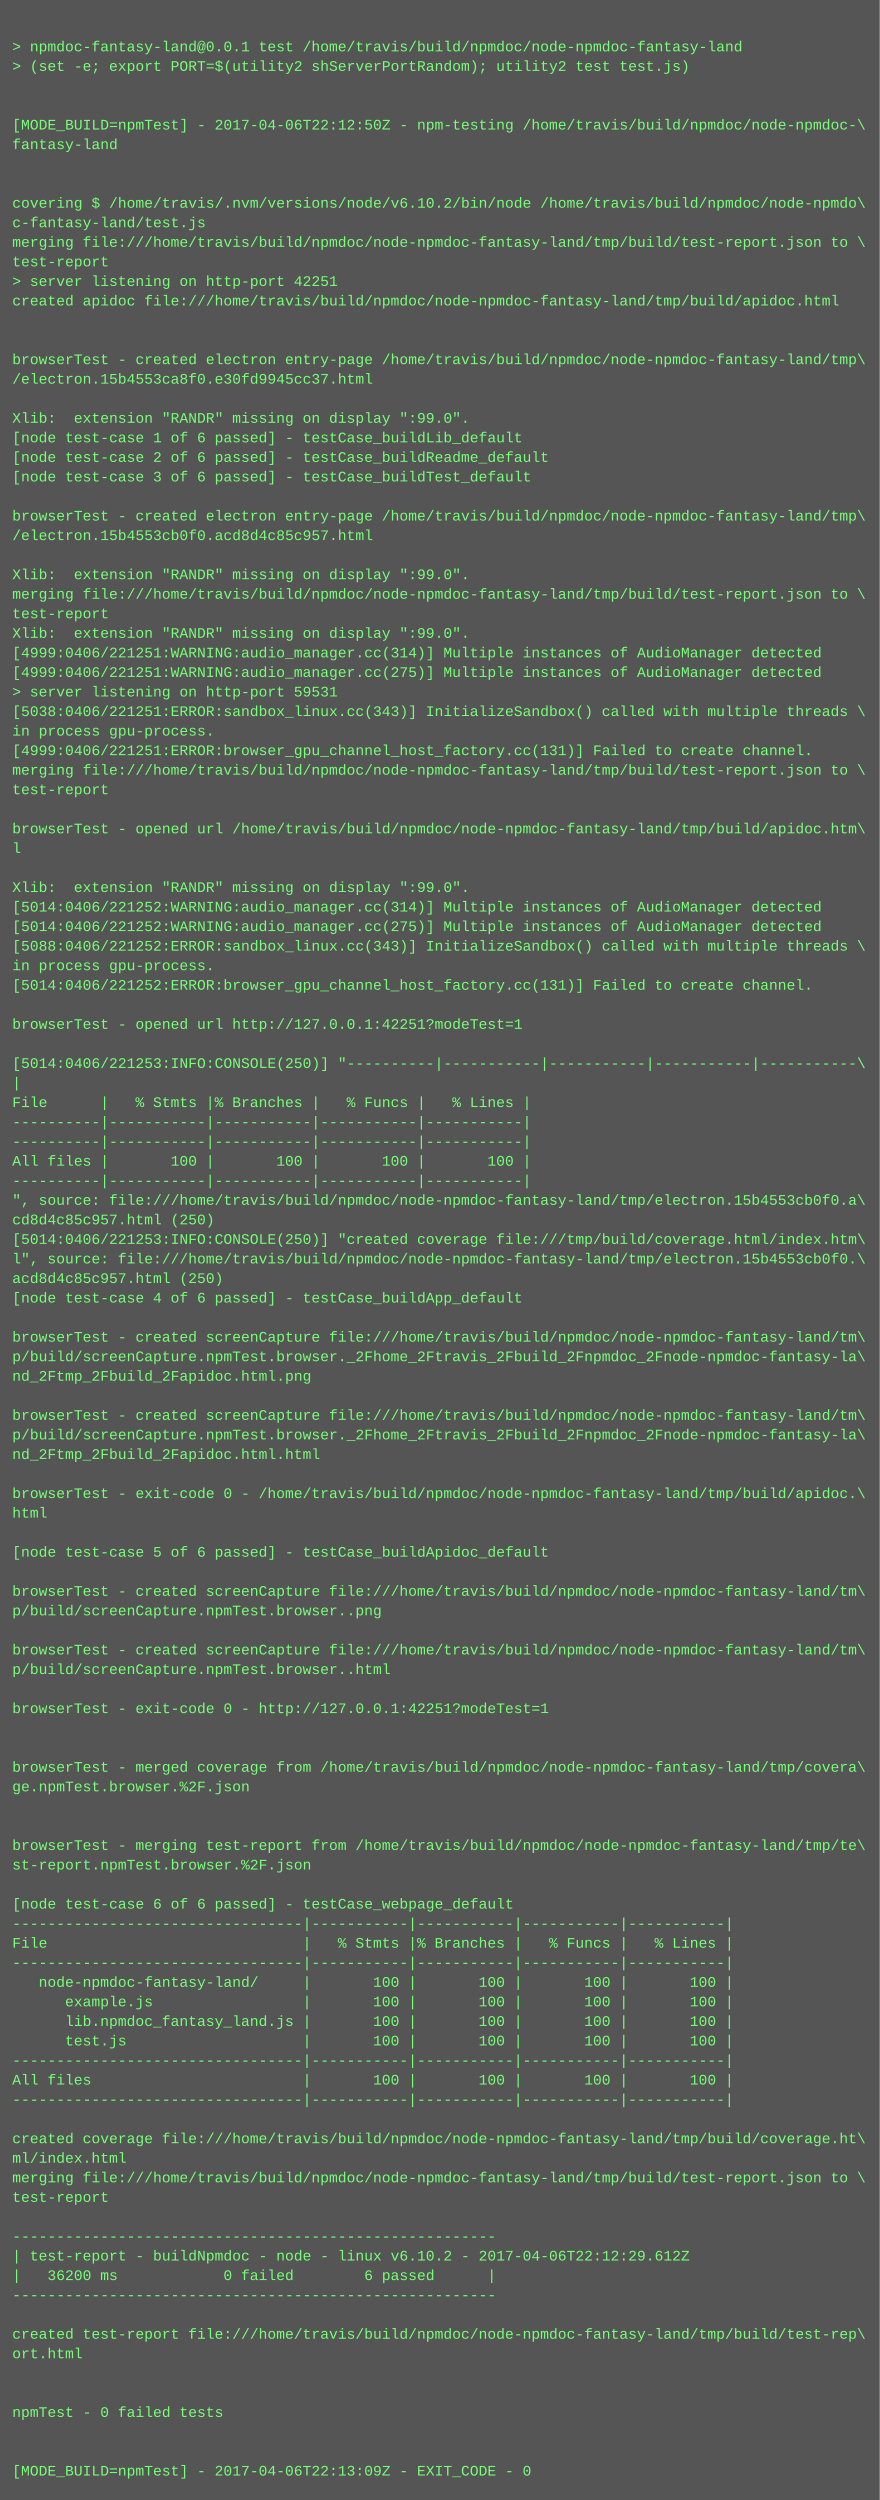
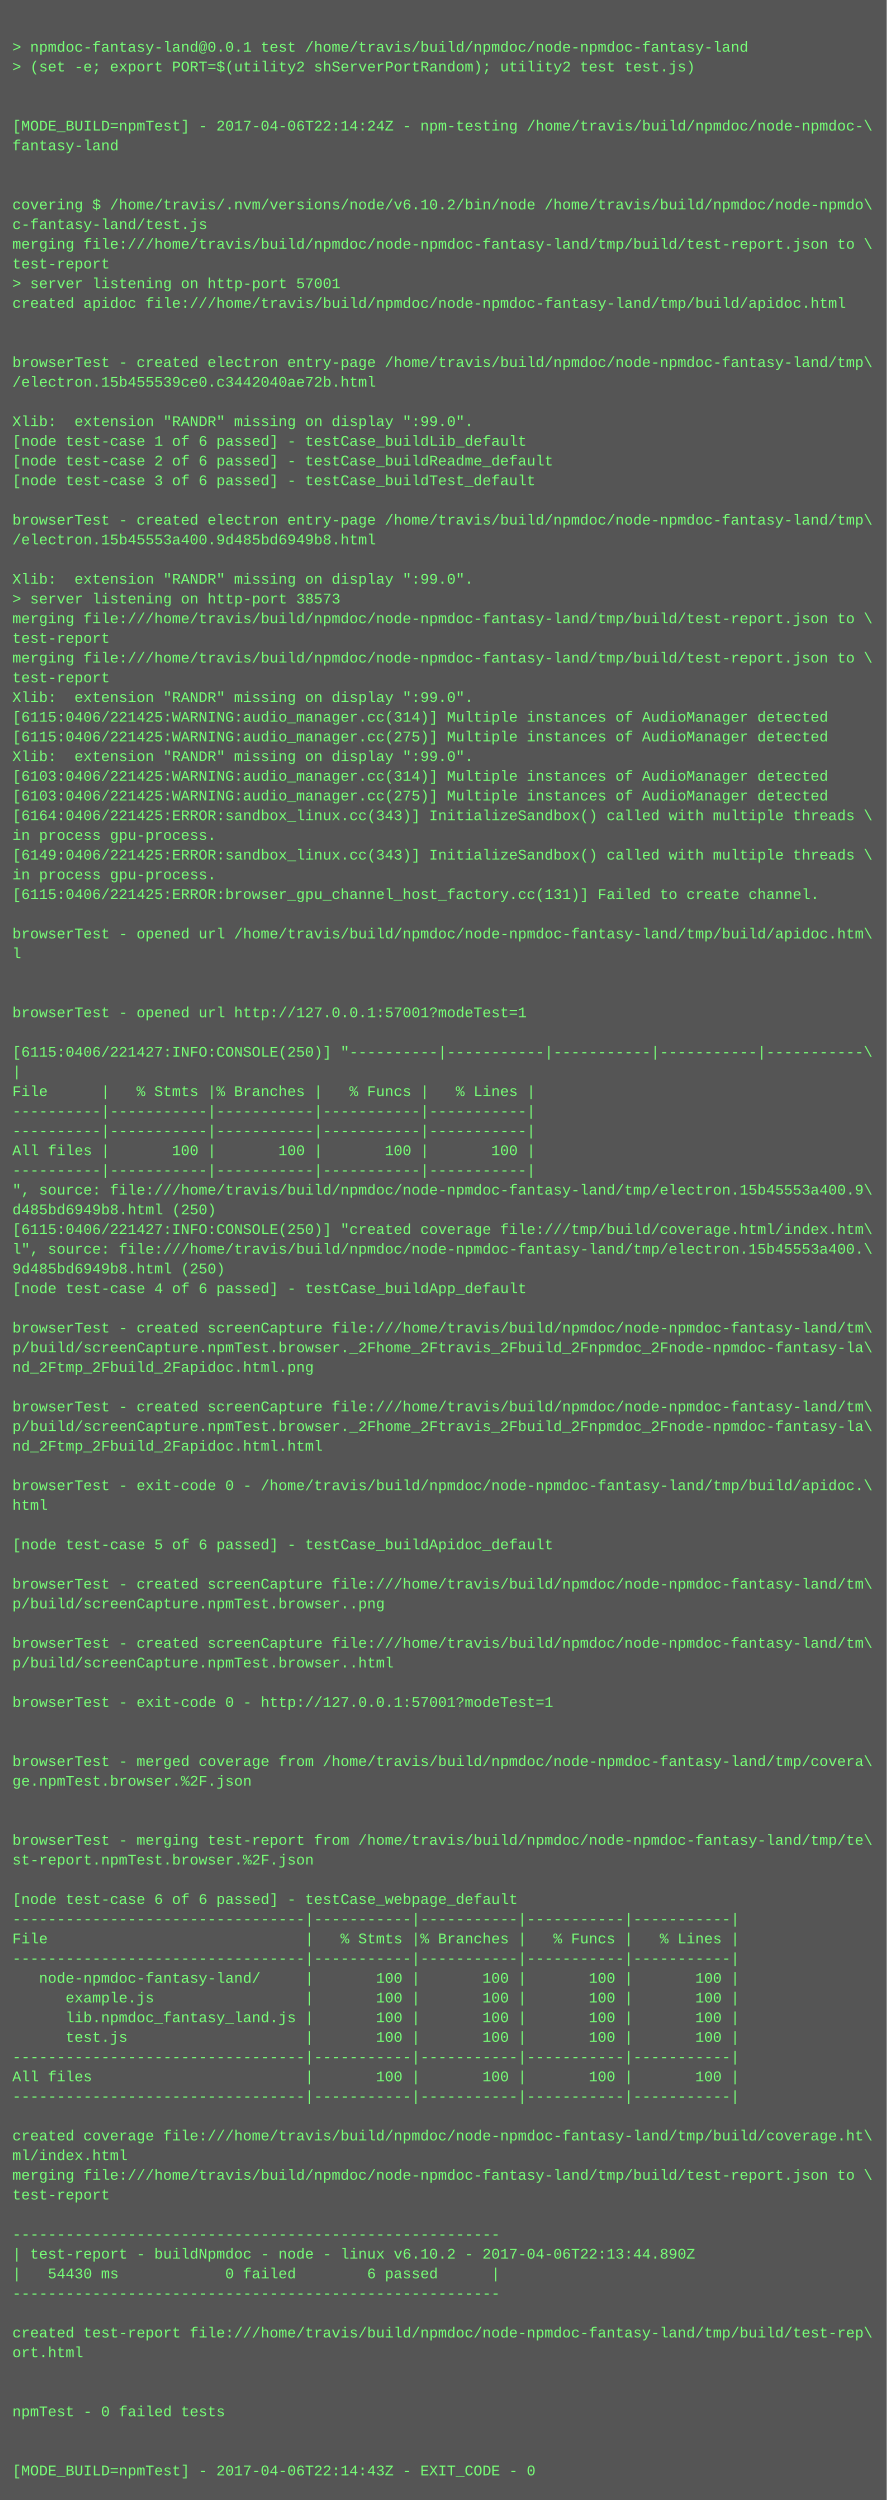
- <svg xmlns="http://www.w3.org/2000/svg" height="2046" width="720">
-   <rect height="2046" fill="#555" width="720" />
+ <svg xmlns="http://www.w3.org/2000/svg" height="2030" width="720">
+   <rect height="2030" fill="#555" width="720" />
  <text fill="#7f7" font-family="Courier New" font-size="12" xml:space="preserve">
    <tspan x="10" y="26" />
    <tspan x="10" y="42">&gt; npmdoc-fantasy-land@0.0.1 test /home/travis/build/npmdoc/node-npmdoc-fantasy-land</tspan>
    <tspan x="10" y="58">&gt; (set -e; export PORT=$(utility2 shServerPortRandom); utility2 test test.js)</tspan>
    <tspan x="10" y="74" />
    <tspan x="10" y="90" />
-     <tspan x="10" y="106">[MODE_BUILD=npmTest] - 2017-04-06T22:12:50Z - npm-testing /home/travis/build/npmdoc/node-npmdoc-\</tspan>
+     <tspan x="10" y="106">[MODE_BUILD=npmTest] - 2017-04-06T22:14:24Z - npm-testing /home/travis/build/npmdoc/node-npmdoc-\</tspan>
    <tspan x="10" y="122">fantasy-land</tspan>
    <tspan x="10" y="138" />
    <tspan x="10" y="154" />
    <tspan x="10" y="170">covering $ /home/travis/.nvm/versions/node/v6.10.2/bin/node /home/travis/build/npmdoc/node-npmdo\</tspan>
    <tspan x="10" y="186">c-fantasy-land/test.js</tspan>
    <tspan x="10" y="202">merging file:///home/travis/build/npmdoc/node-npmdoc-fantasy-land/tmp/build/test-report.json to \</tspan>
    <tspan x="10" y="218">test-report</tspan>
-     <tspan x="10" y="234">&gt; server listening on http-port 42251</tspan>
+     <tspan x="10" y="234">&gt; server listening on http-port 57001</tspan>
    <tspan x="10" y="250">created apidoc file:///home/travis/build/npmdoc/node-npmdoc-fantasy-land/tmp/build/apidoc.html</tspan>
    <tspan x="10" y="266" />
    <tspan x="10" y="282" />
    <tspan x="10" y="298">browserTest - created electron entry-page /home/travis/build/npmdoc/node-npmdoc-fantasy-land/tmp\</tspan>
-     <tspan x="10" y="314">/electron.15b4553ca8f0.e30fd9945cc37.html</tspan>
+     <tspan x="10" y="314">/electron.15b455539ce0.c3442040ae72b.html</tspan>
    <tspan x="10" y="330" />
    <tspan x="10" y="346">Xlib:  extension "RANDR" missing on display ":99.0".</tspan>
    <tspan x="10" y="362">[node test-case 1 of 6 passed] - testCase_buildLib_default</tspan>
    <tspan x="10" y="378">[node test-case 2 of 6 passed] - testCase_buildReadme_default</tspan>
    <tspan x="10" y="394">[node test-case 3 of 6 passed] - testCase_buildTest_default</tspan>
    <tspan x="10" y="410" />
    <tspan x="10" y="426">browserTest - created electron entry-page /home/travis/build/npmdoc/node-npmdoc-fantasy-land/tmp\</tspan>
-     <tspan x="10" y="442">/electron.15b4553cb0f0.acd8d4c85c957.html</tspan>
+     <tspan x="10" y="442">/electron.15b45553a400.9d485bd6949b8.html</tspan>
    <tspan x="10" y="458" />
    <tspan x="10" y="474">Xlib:  extension "RANDR" missing on display ":99.0".</tspan>
-     <tspan x="10" y="490">merging file:///home/travis/build/npmdoc/node-npmdoc-fantasy-land/tmp/build/test-report.json to \</tspan>
-     <tspan x="10" y="506">test-report</tspan>
-     <tspan x="10" y="522">Xlib:  extension "RANDR" missing on display ":99.0".</tspan>
-     <tspan x="10" y="538">[4999:0406/221251:WARNING:audio_manager.cc(314)] Multiple instances of AudioManager detected</tspan>
-     <tspan x="10" y="554">[4999:0406/221251:WARNING:audio_manager.cc(275)] Multiple instances of AudioManager detected</tspan>
-     <tspan x="10" y="570">&gt; server listening on http-port 59531</tspan>
-     <tspan x="10" y="586">[5038:0406/221251:ERROR:sandbox_linux.cc(343)] InitializeSandbox() called with multiple threads \</tspan>
-     <tspan x="10" y="602">in process gpu-process. </tspan>
-     <tspan x="10" y="618">[4999:0406/221251:ERROR:browser_gpu_channel_host_factory.cc(131)] Failed to create channel.</tspan>
-     <tspan x="10" y="634">merging file:///home/travis/build/npmdoc/node-npmdoc-fantasy-land/tmp/build/test-report.json to \</tspan>
-     <tspan x="10" y="650">test-report</tspan>
-     <tspan x="10" y="666" />
-     <tspan x="10" y="682">browserTest - opened url /home/travis/build/npmdoc/node-npmdoc-fantasy-land/tmp/build/apidoc.htm\</tspan>
-     <tspan x="10" y="698">l</tspan>
-     <tspan x="10" y="714" />
-     <tspan x="10" y="730">Xlib:  extension "RANDR" missing on display ":99.0".</tspan>
-     <tspan x="10" y="746">[5014:0406/221252:WARNING:audio_manager.cc(314)] Multiple instances of AudioManager detected</tspan>
-     <tspan x="10" y="762">[5014:0406/221252:WARNING:audio_manager.cc(275)] Multiple instances of AudioManager detected</tspan>
-     <tspan x="10" y="778">[5088:0406/221252:ERROR:sandbox_linux.cc(343)] InitializeSandbox() called with multiple threads \</tspan>
-     <tspan x="10" y="794">in process gpu-process. </tspan>
-     <tspan x="10" y="810">[5014:0406/221252:ERROR:browser_gpu_channel_host_factory.cc(131)] Failed to create channel.</tspan>
-     <tspan x="10" y="826" />
-     <tspan x="10" y="842">browserTest - opened url http://127.0.0.1:42251?modeTest=1</tspan>
-     <tspan x="10" y="858" />
-     <tspan x="10" y="874">[5014:0406/221253:INFO:CONSOLE(250)] "----------|-----------|-----------|-----------|-----------\</tspan>
-     <tspan x="10" y="890">|</tspan>
-     <tspan x="10" y="906">File      |   % Stmts |% Branches |   % Funcs |   % Lines |</tspan>
+     <tspan x="10" y="490">&gt; server listening on http-port 38573</tspan>
+     <tspan x="10" y="506">merging file:///home/travis/build/npmdoc/node-npmdoc-fantasy-land/tmp/build/test-report.json to \</tspan>
+     <tspan x="10" y="522">test-report</tspan>
+     <tspan x="10" y="538">merging file:///home/travis/build/npmdoc/node-npmdoc-fantasy-land/tmp/build/test-report.json to \</tspan>
+     <tspan x="10" y="554">test-report</tspan>
+     <tspan x="10" y="570">Xlib:  extension "RANDR" missing on display ":99.0".</tspan>
+     <tspan x="10" y="586">[6115:0406/221425:WARNING:audio_manager.cc(314)] Multiple instances of AudioManager detected</tspan>
+     <tspan x="10" y="602">[6115:0406/221425:WARNING:audio_manager.cc(275)] Multiple instances of AudioManager detected</tspan>
+     <tspan x="10" y="618">Xlib:  extension "RANDR" missing on display ":99.0".</tspan>
+     <tspan x="10" y="634">[6103:0406/221425:WARNING:audio_manager.cc(314)] Multiple instances of AudioManager detected</tspan>
+     <tspan x="10" y="650">[6103:0406/221425:WARNING:audio_manager.cc(275)] Multiple instances of AudioManager detected</tspan>
+     <tspan x="10" y="666">[6164:0406/221425:ERROR:sandbox_linux.cc(343)] InitializeSandbox() called with multiple threads \</tspan>
+     <tspan x="10" y="682">in process gpu-process. </tspan>
+     <tspan x="10" y="698">[6149:0406/221425:ERROR:sandbox_linux.cc(343)] InitializeSandbox() called with multiple threads \</tspan>
+     <tspan x="10" y="714">in process gpu-process. </tspan>
+     <tspan x="10" y="730">[6115:0406/221425:ERROR:browser_gpu_channel_host_factory.cc(131)] Failed to create channel.</tspan>
+     <tspan x="10" y="746" />
+     <tspan x="10" y="762">browserTest - opened url /home/travis/build/npmdoc/node-npmdoc-fantasy-land/tmp/build/apidoc.htm\</tspan>
+     <tspan x="10" y="778">l</tspan>
+     <tspan x="10" y="794" />
+     <tspan x="10" y="810" />
+     <tspan x="10" y="826">browserTest - opened url http://127.0.0.1:57001?modeTest=1</tspan>
+     <tspan x="10" y="842" />
+     <tspan x="10" y="858">[6115:0406/221427:INFO:CONSOLE(250)] "----------|-----------|-----------|-----------|-----------\</tspan>
+     <tspan x="10" y="874">|</tspan>
+     <tspan x="10" y="890">File      |   % Stmts |% Branches |   % Funcs |   % Lines |</tspan>
+     <tspan x="10" y="906">----------|-----------|-----------|-----------|-----------|</tspan>
    <tspan x="10" y="922">----------|-----------|-----------|-----------|-----------|</tspan>
-     <tspan x="10" y="938">----------|-----------|-----------|-----------|-----------|</tspan>
-     <tspan x="10" y="954">All files |       100 |       100 |       100 |       100 |</tspan>
-     <tspan x="10" y="970">----------|-----------|-----------|-----------|-----------|</tspan>
-     <tspan x="10" y="986">", source: file:///home/travis/build/npmdoc/node-npmdoc-fantasy-land/tmp/electron.15b4553cb0f0.a\</tspan>
-     <tspan x="10" y="1002">cd8d4c85c957.html (250)</tspan>
-     <tspan x="10" y="1018">[5014:0406/221253:INFO:CONSOLE(250)] "created coverage file:///tmp/build/coverage.html/index.htm\</tspan>
-     <tspan x="10" y="1034">l", source: file:///home/travis/build/npmdoc/node-npmdoc-fantasy-land/tmp/electron.15b4553cb0f0.\</tspan>
-     <tspan x="10" y="1050">acd8d4c85c957.html (250)</tspan>
-     <tspan x="10" y="1066">[node test-case 4 of 6 passed] - testCase_buildApp_default</tspan>
-     <tspan x="10" y="1082" />
-     <tspan x="10" y="1098">browserTest - created screenCapture file:///home/travis/build/npmdoc/node-npmdoc-fantasy-land/tm\</tspan>
-     <tspan x="10" y="1114">p/build/screenCapture.npmTest.browser._2Fhome_2Ftravis_2Fbuild_2Fnpmdoc_2Fnode-npmdoc-fantasy-la\</tspan>
-     <tspan x="10" y="1130">nd_2Ftmp_2Fbuild_2Fapidoc.html.png</tspan>
-     <tspan x="10" y="1146" />
-     <tspan x="10" y="1162">browserTest - created screenCapture file:///home/travis/build/npmdoc/node-npmdoc-fantasy-land/tm\</tspan>
-     <tspan x="10" y="1178">p/build/screenCapture.npmTest.browser._2Fhome_2Ftravis_2Fbuild_2Fnpmdoc_2Fnode-npmdoc-fantasy-la\</tspan>
-     <tspan x="10" y="1194">nd_2Ftmp_2Fbuild_2Fapidoc.html.html</tspan>
-     <tspan x="10" y="1210" />
-     <tspan x="10" y="1226">browserTest - exit-code 0 - /home/travis/build/npmdoc/node-npmdoc-fantasy-land/tmp/build/apidoc.\</tspan>
-     <tspan x="10" y="1242">html</tspan>
-     <tspan x="10" y="1258" />
-     <tspan x="10" y="1274">[node test-case 5 of 6 passed] - testCase_buildApidoc_default</tspan>
-     <tspan x="10" y="1290" />
-     <tspan x="10" y="1306">browserTest - created screenCapture file:///home/travis/build/npmdoc/node-npmdoc-fantasy-land/tm\</tspan>
-     <tspan x="10" y="1322">p/build/screenCapture.npmTest.browser..png</tspan>
-     <tspan x="10" y="1338" />
-     <tspan x="10" y="1354">browserTest - created screenCapture file:///home/travis/build/npmdoc/node-npmdoc-fantasy-land/tm\</tspan>
-     <tspan x="10" y="1370">p/build/screenCapture.npmTest.browser..html</tspan>
-     <tspan x="10" y="1386" />
-     <tspan x="10" y="1402">browserTest - exit-code 0 - http://127.0.0.1:42251?modeTest=1</tspan>
+     <tspan x="10" y="938">All files |       100 |       100 |       100 |       100 |</tspan>
+     <tspan x="10" y="954">----------|-----------|-----------|-----------|-----------|</tspan>
+     <tspan x="10" y="970">", source: file:///home/travis/build/npmdoc/node-npmdoc-fantasy-land/tmp/electron.15b45553a400.9\</tspan>
+     <tspan x="10" y="986">d485bd6949b8.html (250)</tspan>
+     <tspan x="10" y="1002">[6115:0406/221427:INFO:CONSOLE(250)] "created coverage file:///tmp/build/coverage.html/index.htm\</tspan>
+     <tspan x="10" y="1018">l", source: file:///home/travis/build/npmdoc/node-npmdoc-fantasy-land/tmp/electron.15b45553a400.\</tspan>
+     <tspan x="10" y="1034">9d485bd6949b8.html (250)</tspan>
+     <tspan x="10" y="1050">[node test-case 4 of 6 passed] - testCase_buildApp_default</tspan>
+     <tspan x="10" y="1066" />
+     <tspan x="10" y="1082">browserTest - created screenCapture file:///home/travis/build/npmdoc/node-npmdoc-fantasy-land/tm\</tspan>
+     <tspan x="10" y="1098">p/build/screenCapture.npmTest.browser._2Fhome_2Ftravis_2Fbuild_2Fnpmdoc_2Fnode-npmdoc-fantasy-la\</tspan>
+     <tspan x="10" y="1114">nd_2Ftmp_2Fbuild_2Fapidoc.html.png</tspan>
+     <tspan x="10" y="1130" />
+     <tspan x="10" y="1146">browserTest - created screenCapture file:///home/travis/build/npmdoc/node-npmdoc-fantasy-land/tm\</tspan>
+     <tspan x="10" y="1162">p/build/screenCapture.npmTest.browser._2Fhome_2Ftravis_2Fbuild_2Fnpmdoc_2Fnode-npmdoc-fantasy-la\</tspan>
+     <tspan x="10" y="1178">nd_2Ftmp_2Fbuild_2Fapidoc.html.html</tspan>
+     <tspan x="10" y="1194" />
+     <tspan x="10" y="1210">browserTest - exit-code 0 - /home/travis/build/npmdoc/node-npmdoc-fantasy-land/tmp/build/apidoc.\</tspan>
+     <tspan x="10" y="1226">html</tspan>
+     <tspan x="10" y="1242" />
+     <tspan x="10" y="1258">[node test-case 5 of 6 passed] - testCase_buildApidoc_default</tspan>
+     <tspan x="10" y="1274" />
+     <tspan x="10" y="1290">browserTest - created screenCapture file:///home/travis/build/npmdoc/node-npmdoc-fantasy-land/tm\</tspan>
+     <tspan x="10" y="1306">p/build/screenCapture.npmTest.browser..png</tspan>
+     <tspan x="10" y="1322" />
+     <tspan x="10" y="1338">browserTest - created screenCapture file:///home/travis/build/npmdoc/node-npmdoc-fantasy-land/tm\</tspan>
+     <tspan x="10" y="1354">p/build/screenCapture.npmTest.browser..html</tspan>
+     <tspan x="10" y="1370" />
+     <tspan x="10" y="1386">browserTest - exit-code 0 - http://127.0.0.1:57001?modeTest=1</tspan>
+     <tspan x="10" y="1402" />
    <tspan x="10" y="1418" />
-     <tspan x="10" y="1434" />
-     <tspan x="10" y="1450">browserTest - merged coverage from /home/travis/build/npmdoc/node-npmdoc-fantasy-land/tmp/covera\</tspan>
-     <tspan x="10" y="1466">ge.npmTest.browser.%2F.json</tspan>
+     <tspan x="10" y="1434">browserTest - merged coverage from /home/travis/build/npmdoc/node-npmdoc-fantasy-land/tmp/covera\</tspan>
+     <tspan x="10" y="1450">ge.npmTest.browser.%2F.json</tspan>
+     <tspan x="10" y="1466" />
    <tspan x="10" y="1482" />
-     <tspan x="10" y="1498" />
-     <tspan x="10" y="1514">browserTest - merging test-report from /home/travis/build/npmdoc/node-npmdoc-fantasy-land/tmp/te\</tspan>
-     <tspan x="10" y="1530">st-report.npmTest.browser.%2F.json</tspan>
-     <tspan x="10" y="1546" />
-     <tspan x="10" y="1562">[node test-case 6 of 6 passed] - testCase_webpage_default</tspan>
-     <tspan x="10" y="1578">---------------------------------|-----------|-----------|-----------|-----------|</tspan>
-     <tspan x="10" y="1594">File                             |   % Stmts |% Branches |   % Funcs |   % Lines |</tspan>
-     <tspan x="10" y="1610">---------------------------------|-----------|-----------|-----------|-----------|</tspan>
-     <tspan x="10" y="1626">   node-npmdoc-fantasy-land/     |       100 |       100 |       100 |       100 |</tspan>
-     <tspan x="10" y="1642">      example.js                 |       100 |       100 |       100 |       100 |</tspan>
-     <tspan x="10" y="1658">      lib.npmdoc_fantasy_land.js |       100 |       100 |       100 |       100 |</tspan>
-     <tspan x="10" y="1674">      test.js                    |       100 |       100 |       100 |       100 |</tspan>
-     <tspan x="10" y="1690">---------------------------------|-----------|-----------|-----------|-----------|</tspan>
-     <tspan x="10" y="1706">All files                        |       100 |       100 |       100 |       100 |</tspan>
-     <tspan x="10" y="1722">---------------------------------|-----------|-----------|-----------|-----------|</tspan>
-     <tspan x="10" y="1738" />
-     <tspan x="10" y="1754">created coverage file:///home/travis/build/npmdoc/node-npmdoc-fantasy-land/tmp/build/coverage.ht\</tspan>
-     <tspan x="10" y="1770">ml/index.html</tspan>
-     <tspan x="10" y="1786">merging file:///home/travis/build/npmdoc/node-npmdoc-fantasy-land/tmp/build/test-report.json to \</tspan>
-     <tspan x="10" y="1802">test-report</tspan>
-     <tspan x="10" y="1818" />
-     <tspan x="10" y="1834">-------------------------------------------------------</tspan>
-     <tspan x="10" y="1850">| test-report - buildNpmdoc - node - linux v6.10.2 - 2017-04-06T22:12:29.612Z</tspan>
-     <tspan x="10" y="1866">|   36200 ms            0 failed        6 passed      |</tspan>
-     <tspan x="10" y="1882">-------------------------------------------------------</tspan>
-     <tspan x="10" y="1898" />
-     <tspan x="10" y="1914">created test-report file:///home/travis/build/npmdoc/node-npmdoc-fantasy-land/tmp/build/test-rep\</tspan>
-     <tspan x="10" y="1930">ort.html</tspan>
+     <tspan x="10" y="1498">browserTest - merging test-report from /home/travis/build/npmdoc/node-npmdoc-fantasy-land/tmp/te\</tspan>
+     <tspan x="10" y="1514">st-report.npmTest.browser.%2F.json</tspan>
+     <tspan x="10" y="1530" />
+     <tspan x="10" y="1546">[node test-case 6 of 6 passed] - testCase_webpage_default</tspan>
+     <tspan x="10" y="1562">---------------------------------|-----------|-----------|-----------|-----------|</tspan>
+     <tspan x="10" y="1578">File                             |   % Stmts |% Branches |   % Funcs |   % Lines |</tspan>
+     <tspan x="10" y="1594">---------------------------------|-----------|-----------|-----------|-----------|</tspan>
+     <tspan x="10" y="1610">   node-npmdoc-fantasy-land/     |       100 |       100 |       100 |       100 |</tspan>
+     <tspan x="10" y="1626">      example.js                 |       100 |       100 |       100 |       100 |</tspan>
+     <tspan x="10" y="1642">      lib.npmdoc_fantasy_land.js |       100 |       100 |       100 |       100 |</tspan>
+     <tspan x="10" y="1658">      test.js                    |       100 |       100 |       100 |       100 |</tspan>
+     <tspan x="10" y="1674">---------------------------------|-----------|-----------|-----------|-----------|</tspan>
+     <tspan x="10" y="1690">All files                        |       100 |       100 |       100 |       100 |</tspan>
+     <tspan x="10" y="1706">---------------------------------|-----------|-----------|-----------|-----------|</tspan>
+     <tspan x="10" y="1722" />
+     <tspan x="10" y="1738">created coverage file:///home/travis/build/npmdoc/node-npmdoc-fantasy-land/tmp/build/coverage.ht\</tspan>
+     <tspan x="10" y="1754">ml/index.html</tspan>
+     <tspan x="10" y="1770">merging file:///home/travis/build/npmdoc/node-npmdoc-fantasy-land/tmp/build/test-report.json to \</tspan>
+     <tspan x="10" y="1786">test-report</tspan>
+     <tspan x="10" y="1802" />
+     <tspan x="10" y="1818">-------------------------------------------------------</tspan>
+     <tspan x="10" y="1834">| test-report - buildNpmdoc - node - linux v6.10.2 - 2017-04-06T22:13:44.890Z</tspan>
+     <tspan x="10" y="1850">|   54430 ms            0 failed        6 passed      |</tspan>
+     <tspan x="10" y="1866">-------------------------------------------------------</tspan>
+     <tspan x="10" y="1882" />
+     <tspan x="10" y="1898">created test-report file:///home/travis/build/npmdoc/node-npmdoc-fantasy-land/tmp/build/test-rep\</tspan>
+     <tspan x="10" y="1914">ort.html</tspan>
+     <tspan x="10" y="1930" />
    <tspan x="10" y="1946" />
-     <tspan x="10" y="1962" />
-     <tspan x="10" y="1978">npmTest - 0 failed tests</tspan>
+     <tspan x="10" y="1962">npmTest - 0 failed tests</tspan>
+     <tspan x="10" y="1978" />
    <tspan x="10" y="1994" />
-     <tspan x="10" y="2010" />
-     <tspan x="10" y="2026">[MODE_BUILD=npmTest] - 2017-04-06T22:13:09Z - EXIT_CODE - 0</tspan>
+     <tspan x="10" y="2010">[MODE_BUILD=npmTest] - 2017-04-06T22:14:43Z - EXIT_CODE - 0</tspan>
  </text>
</svg>
